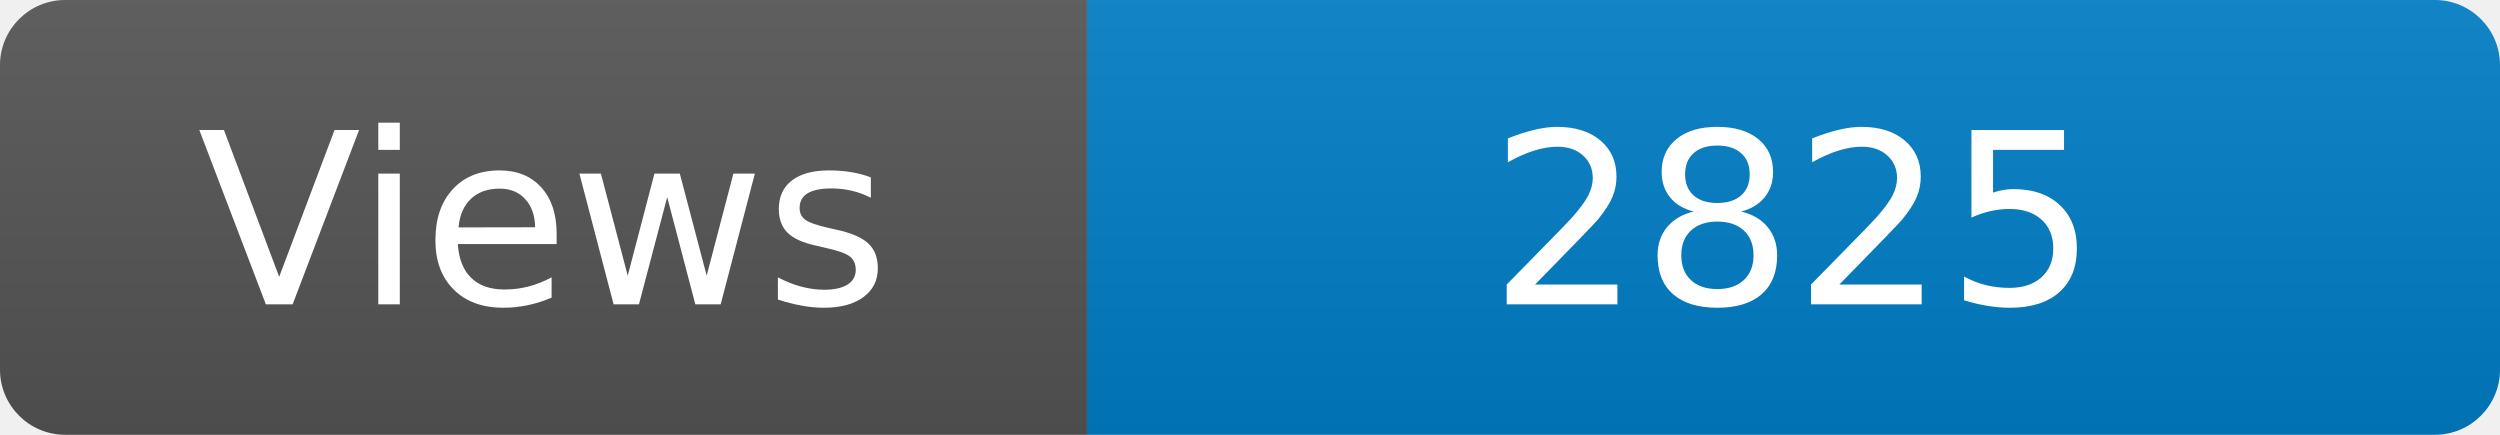
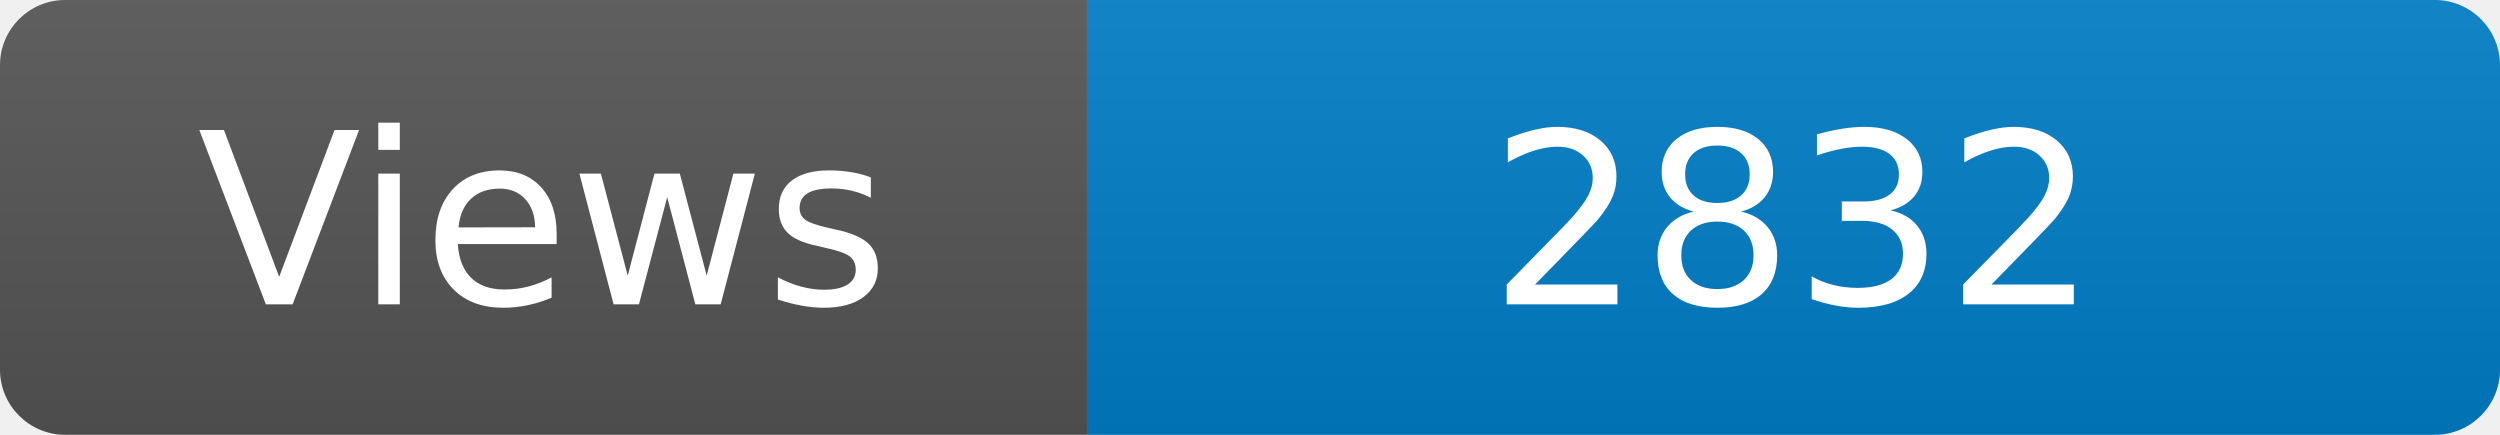
<svg xmlns="http://www.w3.org/2000/svg" width="115" height="20" role="img" aria-label="Maintained?: yes">
  <linearGradient id="s" x2="0" y2="100%">
    <stop offset="0" stop-color="#bbb" stop-opacity=".1" />
    <stop offset="1" stop-opacity=".1" />
  </linearGradient>
  <clipPath id="r">
    <rect width="115" height="20" rx="3" fill="#fff" />
  </clipPath>
  <g clip-path="url(#r)">
    <rect width="50" height="20" fill="#555" />
    <rect x="50" width="160" height="20" fill="#007ec6" />
    <rect width="115" height="20" fill="url(#s)" />
  </g>
  <g fill="#fff" text-anchor="middle" font-family="Verdana,Geneva,DejaVu Sans,sans-serif" font-size="110">
    <text x="250" y="140" transform="scale(.1)" fill="#fff">Views</text>
-     <text x="825" y="140" transform="scale(.1)" fill="#fff">2825</text>
+     <text x="825" y="140" transform="scale(.1)" fill="#fff">2832</text>
  </g>
</svg>
